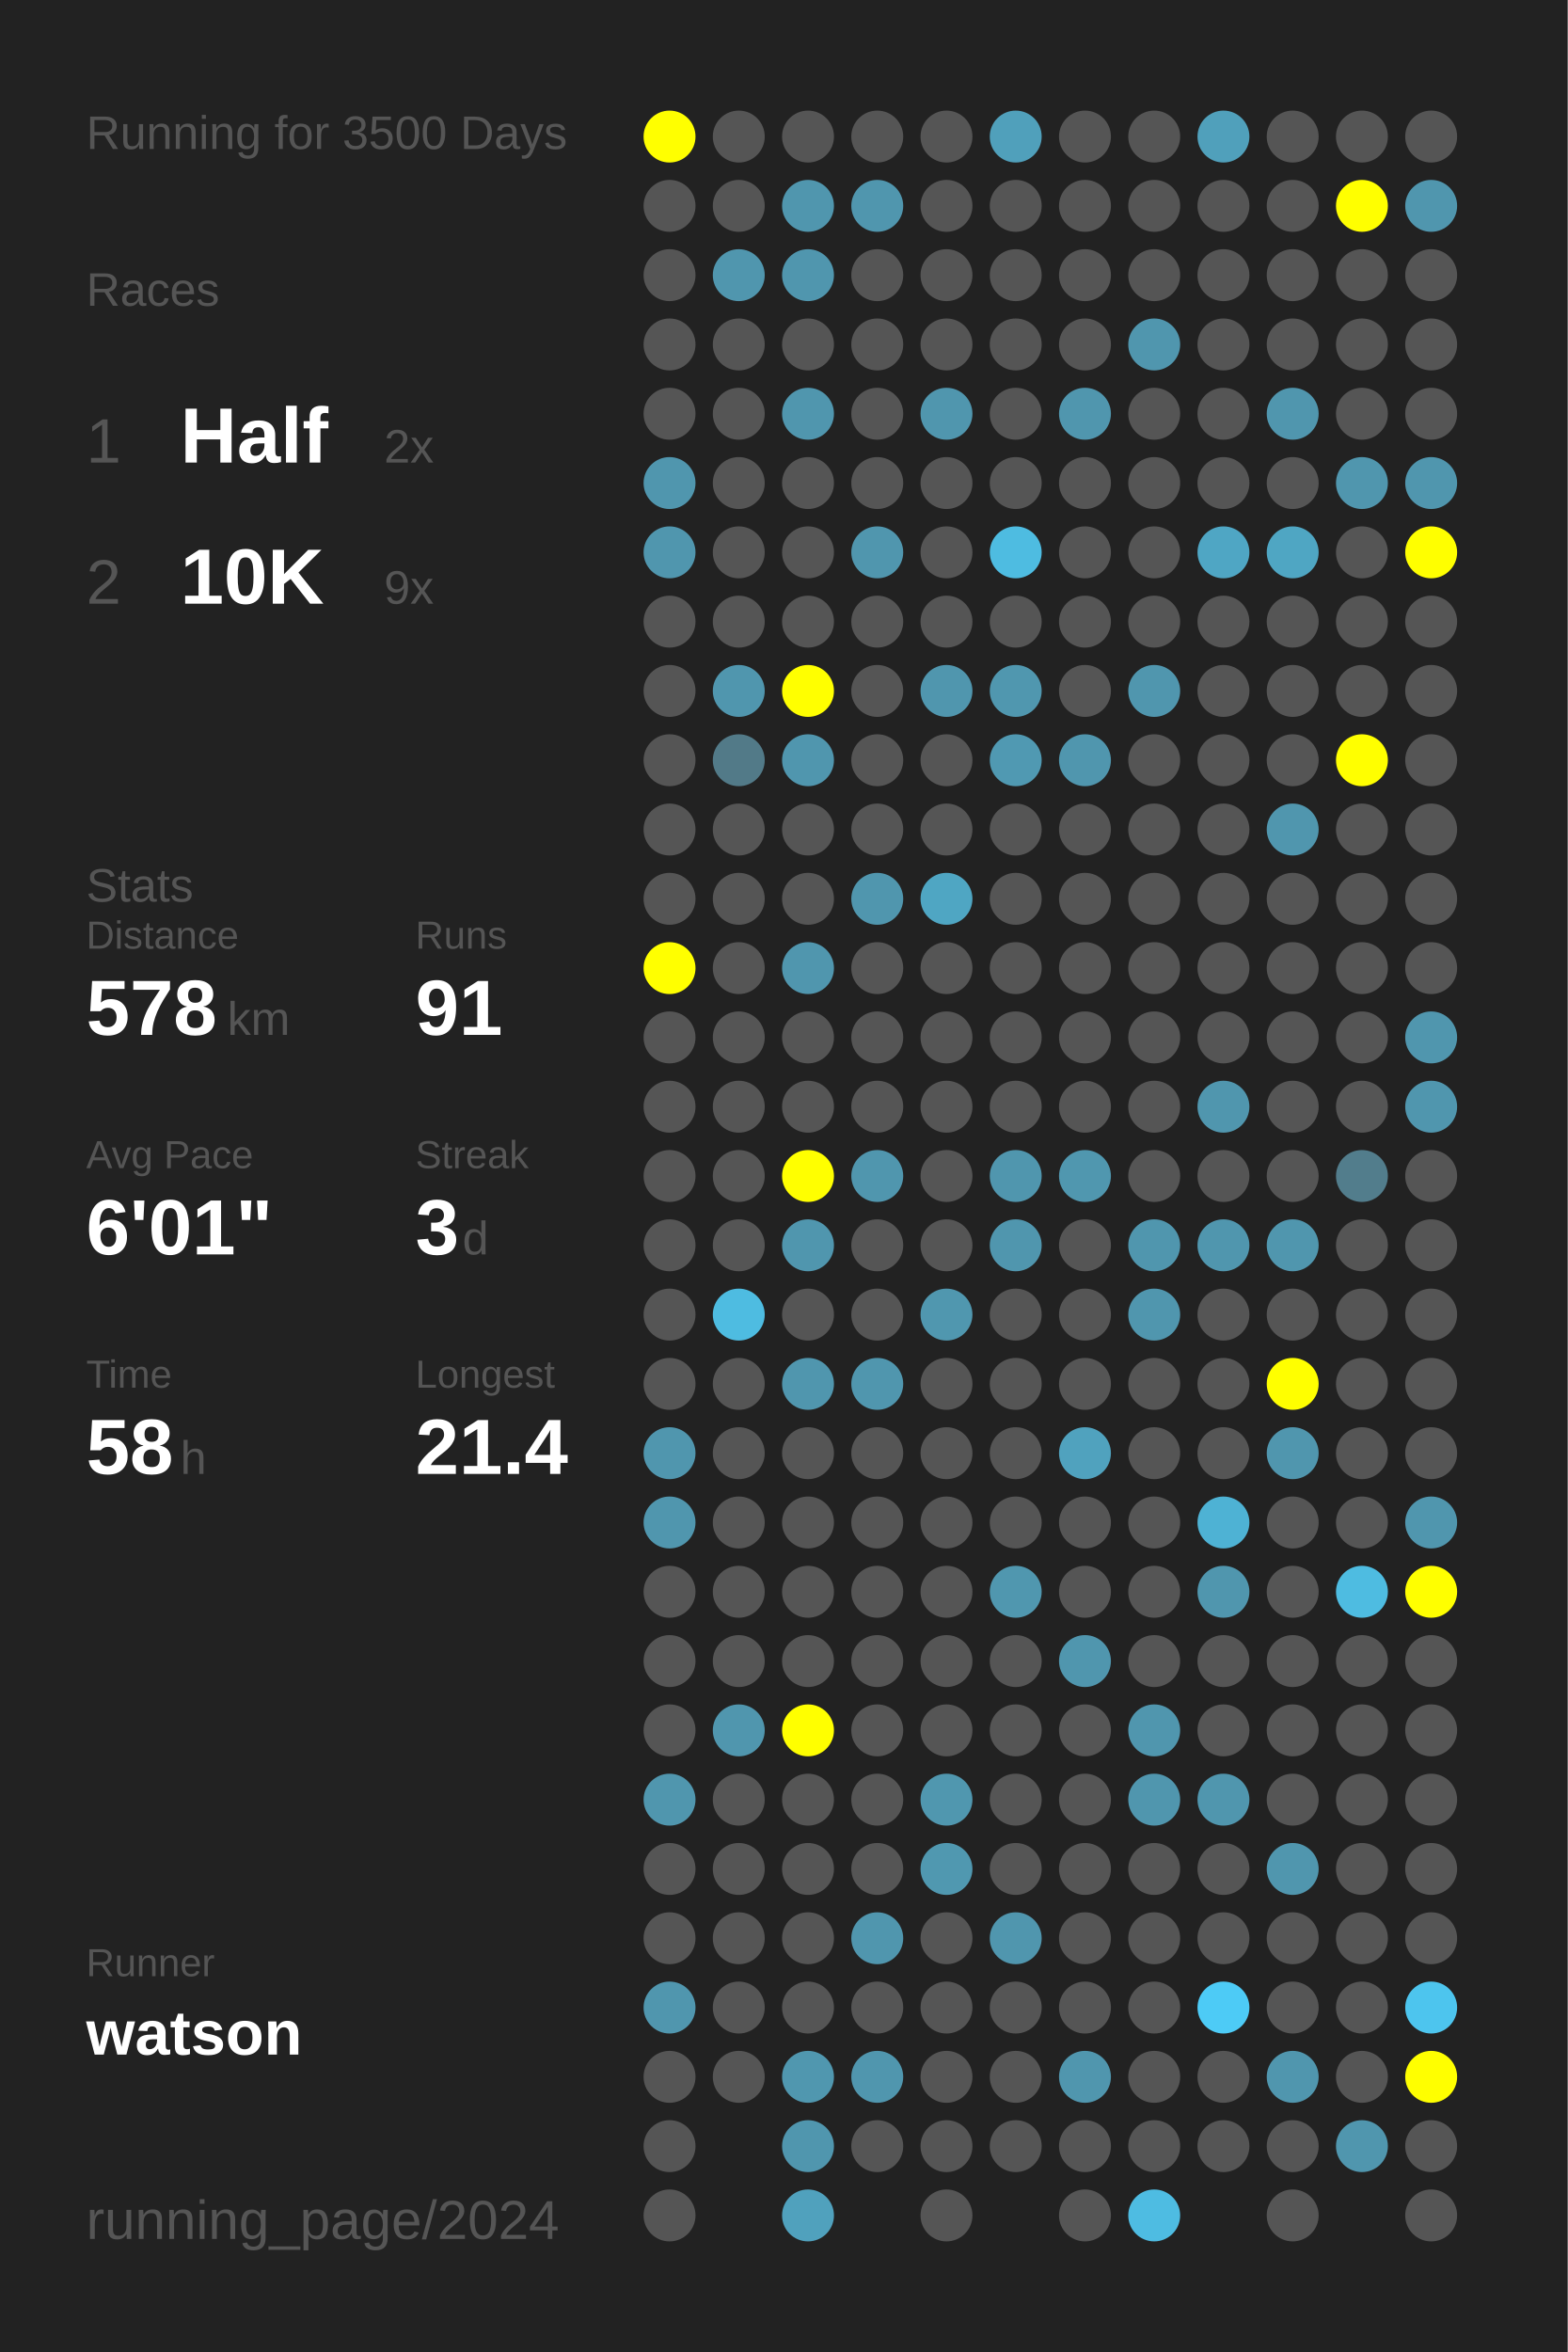
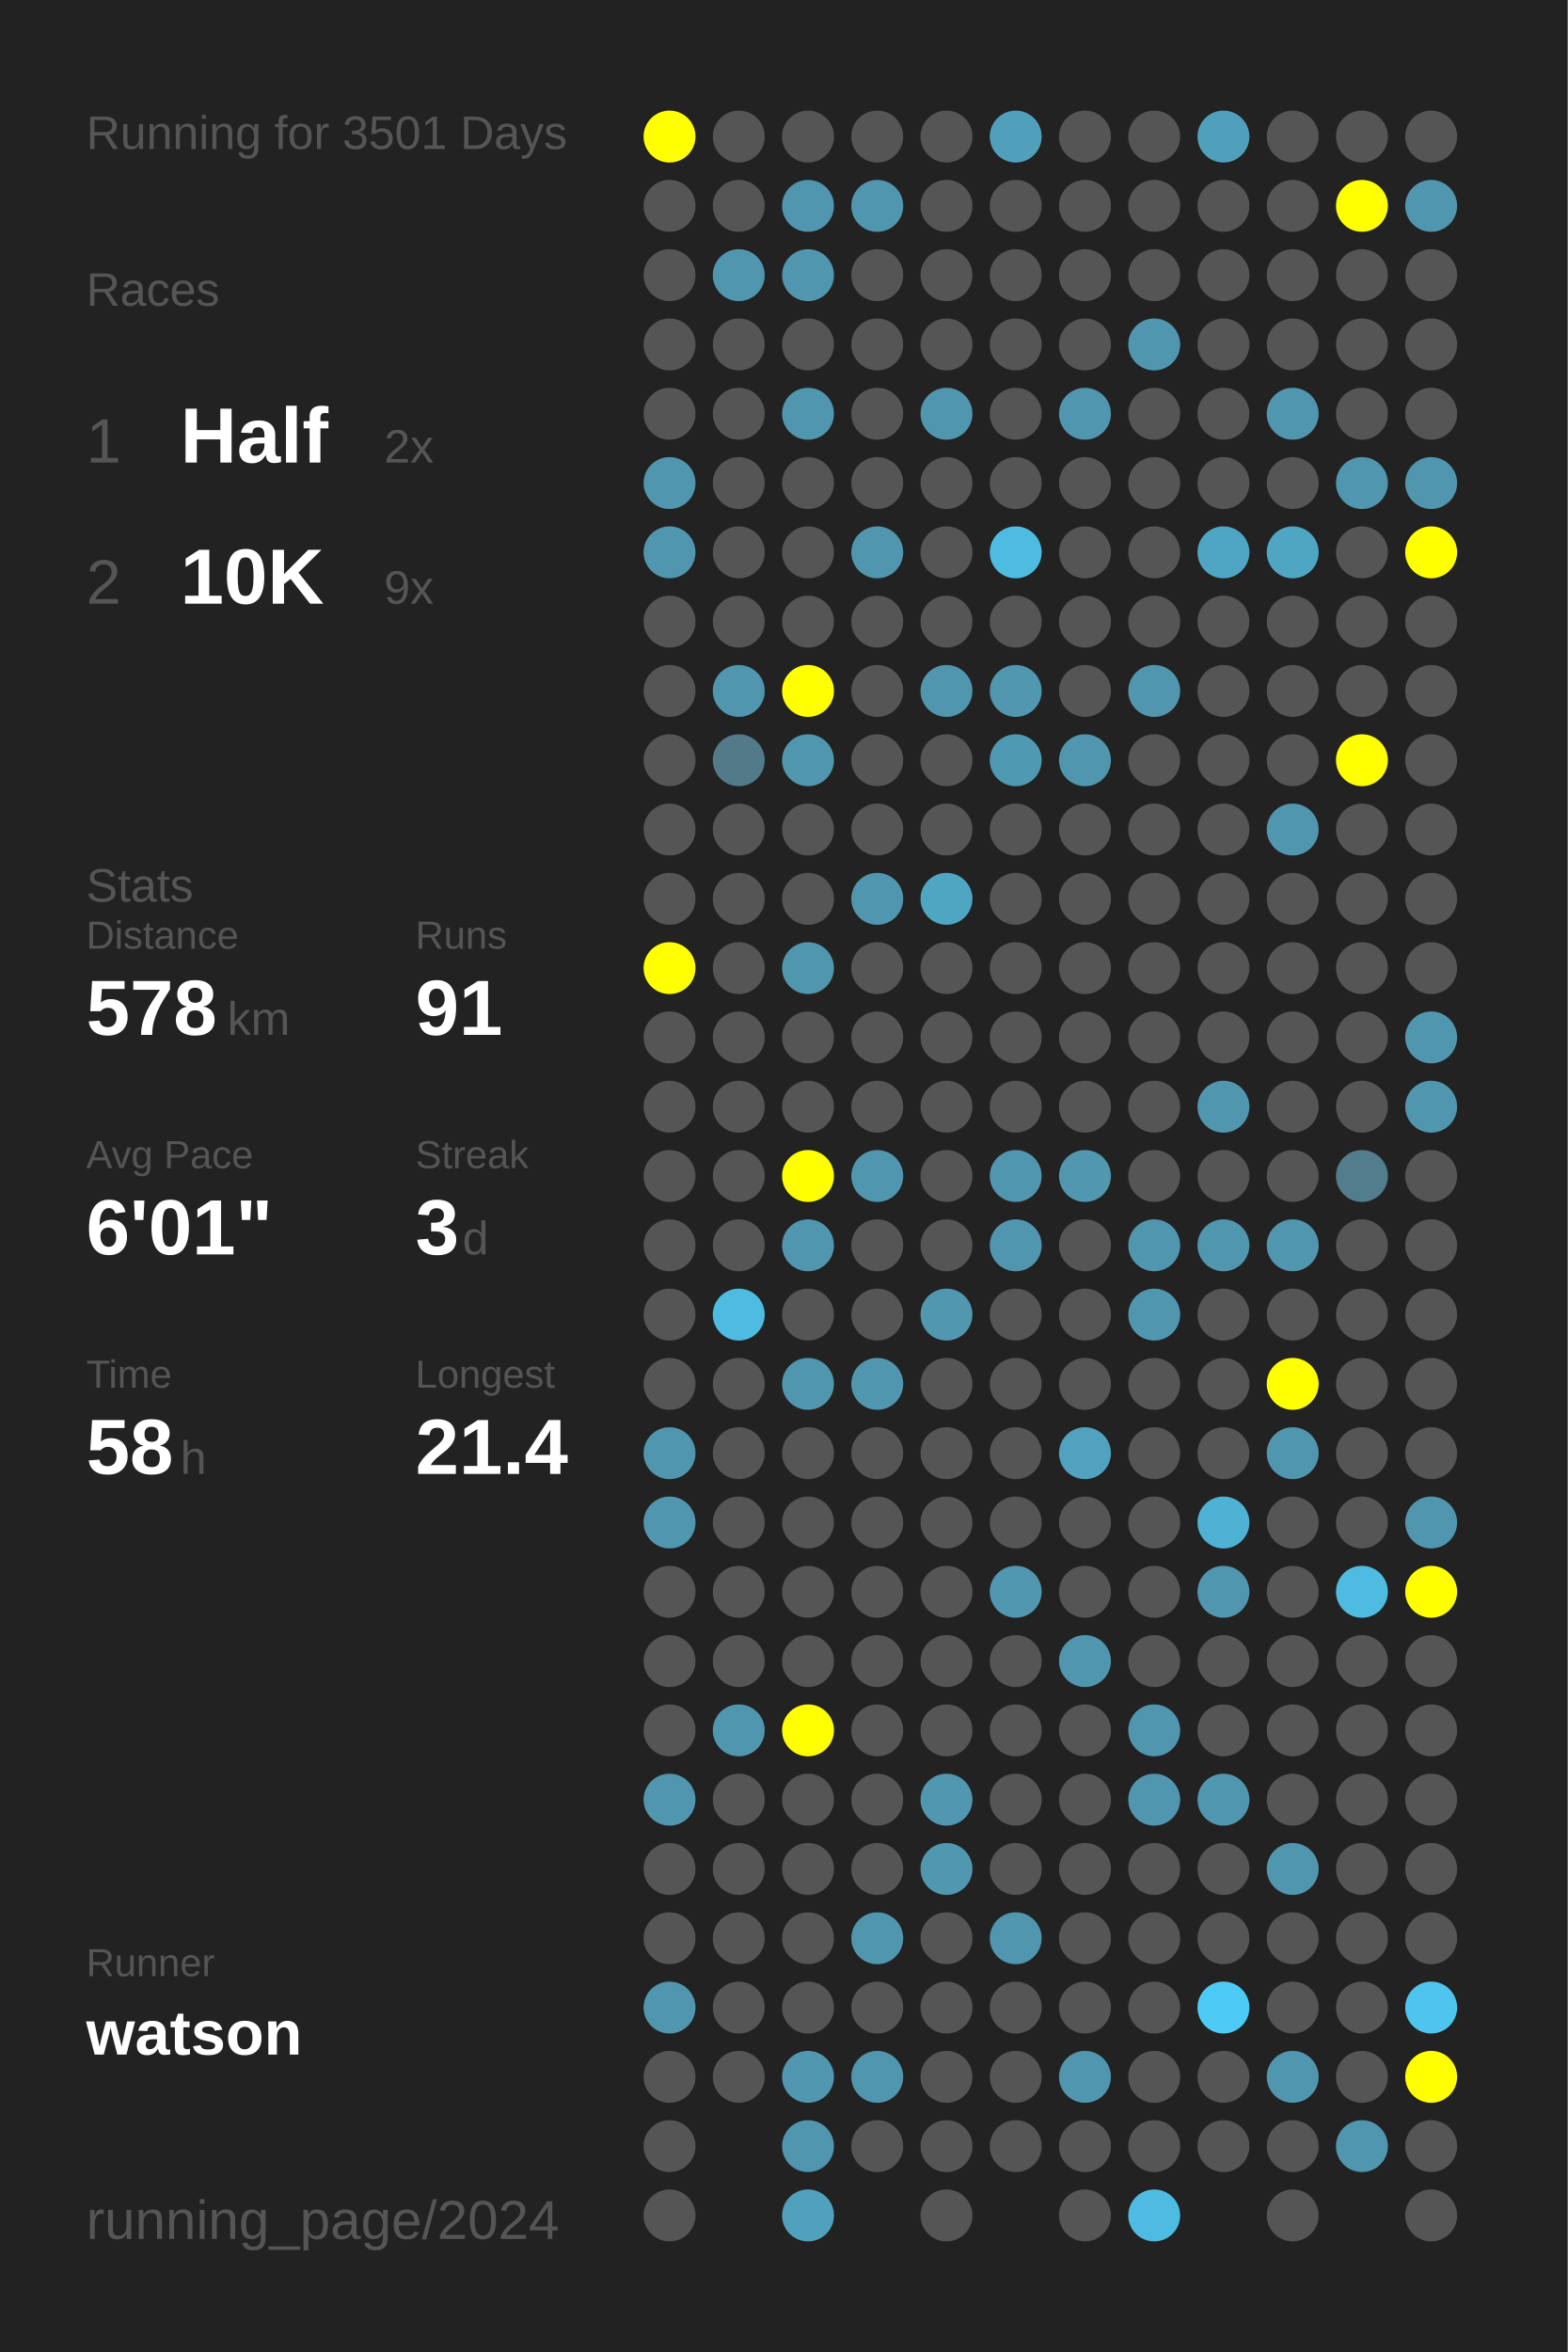
<svg xmlns="http://www.w3.org/2000/svg" baseProfile="full" height="300mm" version="1.1" viewBox="0,0,200,300" width="200mm">
  <defs />
  <rect fill="#222222" height="300" width="200" x="0" y="0" />
-   <text fill="#555555" style="font-size:6px; font-family:Arial;" x="11" y="19">Running for 3500 Days</text>
+   <text fill="#555555" style="font-size:6px; font-family:Arial;" x="11" y="19">Running for 3501 Days</text>
  <text fill="#555555" style="font-size:6px; font-family:Arial;" x="11" y="39">Races</text>
  <text fill="#555555" style="font-size:8px; font-family:Arial;" x="11" y="59">1</text>
  <text fill="#FFFFFF" style="font-size:10px; font-family:Arial; font-weight:bold;" x="23" y="59">Half</text>
  <text fill="#555555" style="font-size:6px; font-family:Arial;" x="49" y="59">2x</text>
  <text fill="#555555" style="font-size:8px; font-family:Arial;" x="11" y="77">2</text>
  <text fill="#FFFFFF" style="font-size:10px; font-family:Arial; font-weight:bold;" x="23" y="77">10K</text>
  <text fill="#555555" style="font-size:6px; font-family:Arial;" x="49" y="77">9x</text>
  <text fill="#555555" style="font-size:6px; font-family:Arial;" x="11" y="115">Stats</text>
  <text fill="#555555" style="font-size:5px; font-family:Arial;" x="11" y="121">Distance</text>
  <text fill="#FFFFFF" style="font-size:10px; font-family:Arial; font-weight:bold;" x="11" y="132">578</text>
  <text fill="#555555" style="font-size:6px; font-family:Arial;" x="29" y="132">km</text>
  <text fill="#555555" style="font-size:5px; font-family:Arial;" x="53" y="121">Runs</text>
  <text fill="#FFFFFF" style="font-size:10px; font-family:Arial; font-weight:bold;" x="53" y="132">91</text>
  <text fill="#555555" style="font-size:5px; font-family:Arial;" x="11" y="149">Avg Pace</text>
  <text fill="#FFFFFF" style="font-size:10px; font-family:Arial; font-weight:bold;" x="11" y="160">6'01"</text>
  <text fill="#555555" style="font-size:5px; font-family:Arial;" x="53" y="149">Streak</text>
  <text fill="#FFFFFF" style="font-size:10px; font-family:Arial; font-weight:bold;" x="53" y="160">3</text>
  <text fill="#555555" style="font-size:6px; font-family:Arial;" x="59" y="160">d</text>
  <text fill="#555555" style="font-size:5px; font-family:Arial;" x="11" y="177">Time</text>
  <text fill="#FFFFFF" style="font-size:10px; font-family:Arial; font-weight:bold;" x="11" y="188">58</text>
  <text fill="#555555" style="font-size:6px; font-family:Arial;" x="23" y="188">h</text>
  <text fill="#555555" style="font-size:5px; font-family:Arial;" x="53" y="177">Longest</text>
  <text fill="#FFFFFF" style="font-size:10px; font-family:Arial; font-weight:bold;" x="53" y="188">21.4</text>
  <text fill="#555555" style="font-size:5px; font-family:Arial;" x="11" y="252.065">Runner</text>
  <text fill="#FFFFFF" style="font-size:8px; font-family:Arial; font-weight:bold;" x="11" y="262.065">watson</text>
  <text fill="#555555" style="font-size:7px; font-family:Arial;" x="11" y="285.581">running_page/2024</text>
  <circle cx="85.417" cy="17.419" fill="#FFFF00" r="3.312" />
  <circle cx="85.417" cy="26.258" fill="#555555" r="3.312" />
  <circle cx="85.417" cy="35.097" fill="#555555" r="3.312" />
  <circle cx="85.417" cy="43.935" fill="#555555" r="3.312" />
  <circle cx="85.417" cy="52.774" fill="#555555" r="3.312" />
  <circle cx="85.417" cy="61.613" fill="#5096ae" r="3.312" />
  <circle cx="85.417" cy="70.452" fill="#5096ae" r="3.312" />
  <circle cx="85.417" cy="79.29" fill="#555555" r="3.312" />
  <circle cx="85.417" cy="88.129" fill="#555555" r="3.312" />
  <circle cx="85.417" cy="96.968" fill="#555555" r="3.312" />
  <circle cx="85.417" cy="105.806" fill="#555555" r="3.312" />
  <circle cx="85.417" cy="114.645" fill="#555555" r="3.312" />
  <circle cx="85.417" cy="123.484" fill="#FFFF00" r="3.312" />
  <circle cx="85.417" cy="132.323" fill="#555555" r="3.312" />
  <circle cx="85.417" cy="141.161" fill="#555555" r="3.312" />
  <circle cx="85.417" cy="150" fill="#555555" r="3.312" />
  <circle cx="85.417" cy="158.839" fill="#555555" r="3.312" />
  <circle cx="85.417" cy="167.677" fill="#555555" r="3.312" />
  <circle cx="85.417" cy="176.516" fill="#555555" r="3.312" />
  <circle cx="85.417" cy="185.355" fill="#5096ae" r="3.312" />
  <circle cx="85.417" cy="194.194" fill="#5096ae" r="3.312" />
  <circle cx="85.417" cy="203.032" fill="#555555" r="3.312" />
  <circle cx="85.417" cy="211.871" fill="#555555" r="3.312" />
  <circle cx="85.417" cy="220.71" fill="#555555" r="3.312" />
  <circle cx="85.417" cy="229.548" fill="#5096ae" r="3.312" />
  <circle cx="85.417" cy="238.387" fill="#555555" r="3.312" />
  <circle cx="85.417" cy="247.226" fill="#555555" r="3.312" />
  <circle cx="85.417" cy="256.065" fill="#5096ae" r="3.312" />
  <circle cx="85.417" cy="264.903" fill="#555555" r="3.312" />
  <circle cx="85.417" cy="273.742" fill="#555555" r="3.312" />
  <circle cx="85.417" cy="282.581" fill="#555555" r="3.312" />
  <circle cx="94.25" cy="17.419" fill="#555555" r="3.312" />
  <circle cx="94.25" cy="26.258" fill="#555555" r="3.312" />
  <circle cx="94.25" cy="35.097" fill="#5096ae" r="3.312" />
  <circle cx="94.25" cy="43.935" fill="#555555" r="3.312" />
  <circle cx="94.25" cy="52.774" fill="#555555" r="3.312" />
  <circle cx="94.25" cy="61.613" fill="#555555" r="3.312" />
  <circle cx="94.25" cy="70.452" fill="#555555" r="3.312" />
  <circle cx="94.25" cy="79.29" fill="#555555" r="3.312" />
  <circle cx="94.25" cy="88.129" fill="#5096ae" r="3.312" />
  <circle cx="94.25" cy="96.968" fill="#527a88" r="3.312" />
  <circle cx="94.25" cy="105.806" fill="#555555" r="3.312" />
  <circle cx="94.25" cy="114.645" fill="#555555" r="3.312" />
  <circle cx="94.25" cy="123.484" fill="#555555" r="3.312" />
  <circle cx="94.25" cy="132.323" fill="#555555" r="3.312" />
  <circle cx="94.25" cy="141.161" fill="#555555" r="3.312" />
  <circle cx="94.25" cy="150" fill="#555555" r="3.312" />
  <circle cx="94.25" cy="158.839" fill="#555555" r="3.312" />
  <circle cx="94.25" cy="167.677" fill="#4ebce1" r="3.312" />
  <circle cx="94.25" cy="176.516" fill="#555555" r="3.312" />
  <circle cx="94.25" cy="185.355" fill="#555555" r="3.312" />
  <circle cx="94.25" cy="194.194" fill="#555555" r="3.312" />
  <circle cx="94.25" cy="203.032" fill="#555555" r="3.312" />
  <circle cx="94.25" cy="211.871" fill="#555555" r="3.312" />
  <circle cx="94.25" cy="220.71" fill="#5096ae" r="3.312" />
  <circle cx="94.25" cy="229.548" fill="#555555" r="3.312" />
  <circle cx="94.25" cy="238.387" fill="#555555" r="3.312" />
  <circle cx="94.25" cy="247.226" fill="#555555" r="3.312" />
  <circle cx="94.25" cy="256.065" fill="#555555" r="3.312" />
  <circle cx="94.25" cy="264.903" fill="#555555" r="3.312" />
  <circle cx="103.083" cy="17.419" fill="#555555" r="3.312" />
  <circle cx="103.083" cy="26.258" fill="#5096ae" r="3.312" />
  <circle cx="103.083" cy="35.097" fill="#5096ae" r="3.312" />
  <circle cx="103.083" cy="43.935" fill="#555555" r="3.312" />
  <circle cx="103.083" cy="52.774" fill="#5096ae" r="3.312" />
  <circle cx="103.083" cy="61.613" fill="#555555" r="3.312" />
  <circle cx="103.083" cy="70.452" fill="#555555" r="3.312" />
  <circle cx="103.083" cy="79.29" fill="#555555" r="3.312" />
  <circle cx="103.083" cy="88.129" fill="#FFFF00" r="3.312" />
  <circle cx="103.083" cy="96.968" fill="#5096ae" r="3.312" />
  <circle cx="103.083" cy="105.806" fill="#555555" r="3.312" />
  <circle cx="103.083" cy="114.645" fill="#555555" r="3.312" />
  <circle cx="103.083" cy="123.484" fill="#5096ae" r="3.312" />
  <circle cx="103.083" cy="132.323" fill="#555555" r="3.312" />
  <circle cx="103.083" cy="141.161" fill="#555555" r="3.312" />
  <circle cx="103.083" cy="150" fill="#FFFF00" r="3.312" />
  <circle cx="103.083" cy="158.839" fill="#5096ae" r="3.312" />
  <circle cx="103.083" cy="167.677" fill="#555555" r="3.312" />
  <circle cx="103.083" cy="176.516" fill="#5096ae" r="3.312" />
  <circle cx="103.083" cy="185.355" fill="#555555" r="3.312" />
  <circle cx="103.083" cy="194.194" fill="#555555" r="3.312" />
  <circle cx="103.083" cy="203.032" fill="#555555" r="3.312" />
  <circle cx="103.083" cy="211.871" fill="#555555" r="3.312" />
  <circle cx="103.083" cy="220.71" fill="#FFFF00" r="3.312" />
  <circle cx="103.083" cy="229.548" fill="#555555" r="3.312" />
  <circle cx="103.083" cy="238.387" fill="#555555" r="3.312" />
  <circle cx="103.083" cy="247.226" fill="#555555" r="3.312" />
  <circle cx="103.083" cy="256.065" fill="#555555" r="3.312" />
  <circle cx="103.083" cy="264.903" fill="#5097af" r="3.312" />
  <circle cx="103.083" cy="273.742" fill="#5096ae" r="3.312" />
  <circle cx="103.083" cy="282.581" fill="#50a1bd" r="3.312" />
  <circle cx="111.917" cy="17.419" fill="#555555" r="3.312" />
  <circle cx="111.917" cy="26.258" fill="#5096ae" r="3.312" />
  <circle cx="111.917" cy="35.097" fill="#555555" r="3.312" />
  <circle cx="111.917" cy="43.935" fill="#555555" r="3.312" />
  <circle cx="111.917" cy="52.774" fill="#555555" r="3.312" />
  <circle cx="111.917" cy="61.613" fill="#555555" r="3.312" />
  <circle cx="111.917" cy="70.452" fill="#5096ae" r="3.312" />
  <circle cx="111.917" cy="79.29" fill="#555555" r="3.312" />
  <circle cx="111.917" cy="88.129" fill="#555555" r="3.312" />
  <circle cx="111.917" cy="96.968" fill="#555555" r="3.312" />
  <circle cx="111.917" cy="105.806" fill="#555555" r="3.312" />
  <circle cx="111.917" cy="114.645" fill="#5096ae" r="3.312" />
  <circle cx="111.917" cy="123.484" fill="#555555" r="3.312" />
  <circle cx="111.917" cy="132.323" fill="#555555" r="3.312" />
  <circle cx="111.917" cy="141.161" fill="#555555" r="3.312" />
  <circle cx="111.917" cy="150" fill="#5096ae" r="3.312" />
  <circle cx="111.917" cy="158.839" fill="#555555" r="3.312" />
  <circle cx="111.917" cy="167.677" fill="#555555" r="3.312" />
  <circle cx="111.917" cy="176.516" fill="#5096ae" r="3.312" />
  <circle cx="111.917" cy="185.355" fill="#555555" r="3.312" />
  <circle cx="111.917" cy="194.194" fill="#555555" r="3.312" />
  <circle cx="111.917" cy="203.032" fill="#555555" r="3.312" />
  <circle cx="111.917" cy="211.871" fill="#555555" r="3.312" />
  <circle cx="111.917" cy="220.71" fill="#555555" r="3.312" />
  <circle cx="111.917" cy="229.548" fill="#555555" r="3.312" />
  <circle cx="111.917" cy="238.387" fill="#555555" r="3.312" />
  <circle cx="111.917" cy="247.226" fill="#5096ae" r="3.312" />
  <circle cx="111.917" cy="256.065" fill="#555555" r="3.312" />
  <circle cx="111.917" cy="264.903" fill="#5096ae" r="3.312" />
  <circle cx="111.917" cy="273.742" fill="#555555" r="3.312" />
  <circle cx="120.75" cy="17.419" fill="#555555" r="3.312" />
  <circle cx="120.75" cy="26.258" fill="#555555" r="3.312" />
  <circle cx="120.75" cy="35.097" fill="#555555" r="3.312" />
  <circle cx="120.75" cy="43.935" fill="#555555" r="3.312" />
  <circle cx="120.75" cy="52.774" fill="#5096ae" r="3.312" />
  <circle cx="120.75" cy="61.613" fill="#555555" r="3.312" />
  <circle cx="120.75" cy="70.452" fill="#555555" r="3.312" />
  <circle cx="120.75" cy="79.29" fill="#555555" r="3.312" />
  <circle cx="120.75" cy="88.129" fill="#5096ae" r="3.312" />
  <circle cx="120.75" cy="96.968" fill="#555555" r="3.312" />
  <circle cx="120.75" cy="105.806" fill="#555555" r="3.312" />
  <circle cx="120.75" cy="114.645" fill="#4fa6c3" r="3.312" />
  <circle cx="120.75" cy="123.484" fill="#555555" r="3.312" />
  <circle cx="120.75" cy="132.323" fill="#555555" r="3.312" />
  <circle cx="120.75" cy="141.161" fill="#555555" r="3.312" />
  <circle cx="120.75" cy="150" fill="#555555" r="3.312" />
  <circle cx="120.75" cy="158.839" fill="#555555" r="3.312" />
  <circle cx="120.75" cy="167.677" fill="#5097af" r="3.312" />
  <circle cx="120.75" cy="176.516" fill="#555555" r="3.312" />
  <circle cx="120.75" cy="185.355" fill="#555555" r="3.312" />
  <circle cx="120.75" cy="194.194" fill="#555555" r="3.312" />
  <circle cx="120.75" cy="203.032" fill="#555555" r="3.312" />
  <circle cx="120.75" cy="211.871" fill="#555555" r="3.312" />
  <circle cx="120.75" cy="220.71" fill="#555555" r="3.312" />
  <circle cx="120.75" cy="229.548" fill="#5097af" r="3.312" />
  <circle cx="120.75" cy="238.387" fill="#5098b0" r="3.312" />
  <circle cx="120.75" cy="247.226" fill="#555555" r="3.312" />
  <circle cx="120.75" cy="256.065" fill="#555555" r="3.312" />
  <circle cx="120.75" cy="264.903" fill="#555555" r="3.312" />
  <circle cx="120.75" cy="273.742" fill="#555555" r="3.312" />
  <circle cx="120.75" cy="282.581" fill="#555555" r="3.312" />
  <circle cx="129.583" cy="17.419" fill="#50a0bb" r="3.312" />
  <circle cx="129.583" cy="26.258" fill="#555555" r="3.312" />
  <circle cx="129.583" cy="35.097" fill="#555555" r="3.312" />
  <circle cx="129.583" cy="43.935" fill="#555555" r="3.312" />
  <circle cx="129.583" cy="52.774" fill="#555555" r="3.312" />
  <circle cx="129.583" cy="61.613" fill="#555555" r="3.312" />
  <circle cx="129.583" cy="70.452" fill="#4ebce1" r="3.312" />
  <circle cx="129.583" cy="79.29" fill="#555555" r="3.312" />
  <circle cx="129.583" cy="88.129" fill="#5097af" r="3.312" />
  <circle cx="129.583" cy="96.968" fill="#5099b2" r="3.312" />
  <circle cx="129.583" cy="105.806" fill="#555555" r="3.312" />
  <circle cx="129.583" cy="114.645" fill="#555555" r="3.312" />
  <circle cx="129.583" cy="123.484" fill="#555555" r="3.312" />
  <circle cx="129.583" cy="132.323" fill="#555555" r="3.312" />
  <circle cx="129.583" cy="141.161" fill="#555555" r="3.312" />
  <circle cx="129.583" cy="150" fill="#5096ae" r="3.312" />
  <circle cx="129.583" cy="158.839" fill="#5096ae" r="3.312" />
  <circle cx="129.583" cy="167.677" fill="#555555" r="3.312" />
  <circle cx="129.583" cy="176.516" fill="#555555" r="3.312" />
  <circle cx="129.583" cy="185.355" fill="#555555" r="3.312" />
  <circle cx="129.583" cy="194.194" fill="#555555" r="3.312" />
  <circle cx="129.583" cy="203.032" fill="#5097af" r="3.312" />
  <circle cx="129.583" cy="211.871" fill="#555555" r="3.312" />
  <circle cx="129.583" cy="220.71" fill="#555555" r="3.312" />
  <circle cx="129.583" cy="229.548" fill="#555555" r="3.312" />
  <circle cx="129.583" cy="238.387" fill="#555555" r="3.312" />
  <circle cx="129.583" cy="247.226" fill="#5096ae" r="3.312" />
  <circle cx="129.583" cy="256.065" fill="#555555" r="3.312" />
  <circle cx="129.583" cy="264.903" fill="#555555" r="3.312" />
  <circle cx="129.583" cy="273.742" fill="#555555" r="3.312" />
  <circle cx="138.417" cy="17.419" fill="#555555" r="3.312" />
  <circle cx="138.417" cy="26.258" fill="#555555" r="3.312" />
  <circle cx="138.417" cy="35.097" fill="#555555" r="3.312" />
  <circle cx="138.417" cy="43.935" fill="#555555" r="3.312" />
  <circle cx="138.417" cy="52.774" fill="#5096ae" r="3.312" />
  <circle cx="138.417" cy="61.613" fill="#555555" r="3.312" />
  <circle cx="138.417" cy="70.452" fill="#555555" r="3.312" />
  <circle cx="138.417" cy="79.29" fill="#555555" r="3.312" />
  <circle cx="138.417" cy="88.129" fill="#555555" r="3.312" />
  <circle cx="138.417" cy="96.968" fill="#5096ae" r="3.312" />
  <circle cx="138.417" cy="105.806" fill="#555555" r="3.312" />
  <circle cx="138.417" cy="114.645" fill="#555555" r="3.312" />
  <circle cx="138.417" cy="123.484" fill="#555555" r="3.312" />
  <circle cx="138.417" cy="132.323" fill="#555555" r="3.312" />
  <circle cx="138.417" cy="141.161" fill="#555555" r="3.312" />
  <circle cx="138.417" cy="150" fill="#5097af" r="3.312" />
  <circle cx="138.417" cy="158.839" fill="#555555" r="3.312" />
  <circle cx="138.417" cy="167.677" fill="#555555" r="3.312" />
  <circle cx="138.417" cy="176.516" fill="#555555" r="3.312" />
  <circle cx="138.417" cy="185.355" fill="#50a2be" r="3.312" />
  <circle cx="138.417" cy="194.194" fill="#555555" r="3.312" />
  <circle cx="138.417" cy="203.032" fill="#555555" r="3.312" />
  <circle cx="138.417" cy="211.871" fill="#5096ae" r="3.312" />
  <circle cx="138.417" cy="220.71" fill="#555555" r="3.312" />
  <circle cx="138.417" cy="229.548" fill="#555555" r="3.312" />
  <circle cx="138.417" cy="238.387" fill="#555555" r="3.312" />
  <circle cx="138.417" cy="247.226" fill="#555555" r="3.312" />
  <circle cx="138.417" cy="256.065" fill="#555555" r="3.312" />
  <circle cx="138.417" cy="264.903" fill="#5096ae" r="3.312" />
  <circle cx="138.417" cy="273.742" fill="#555555" r="3.312" />
  <circle cx="138.417" cy="282.581" fill="#555555" r="3.312" />
  <circle cx="147.25" cy="17.419" fill="#555555" r="3.312" />
  <circle cx="147.25" cy="26.258" fill="#555555" r="3.312" />
  <circle cx="147.25" cy="35.097" fill="#555555" r="3.312" />
  <circle cx="147.25" cy="43.935" fill="#5096ae" r="3.312" />
  <circle cx="147.25" cy="52.774" fill="#555555" r="3.312" />
  <circle cx="147.25" cy="61.613" fill="#555555" r="3.312" />
  <circle cx="147.25" cy="70.452" fill="#555555" r="3.312" />
  <circle cx="147.25" cy="79.29" fill="#555555" r="3.312" />
  <circle cx="147.25" cy="88.129" fill="#5096ae" r="3.312" />
  <circle cx="147.25" cy="96.968" fill="#555555" r="3.312" />
  <circle cx="147.25" cy="105.806" fill="#555555" r="3.312" />
  <circle cx="147.25" cy="114.645" fill="#555555" r="3.312" />
  <circle cx="147.25" cy="123.484" fill="#555555" r="3.312" />
  <circle cx="147.25" cy="132.323" fill="#555555" r="3.312" />
  <circle cx="147.25" cy="141.161" fill="#555555" r="3.312" />
  <circle cx="147.25" cy="150" fill="#555555" r="3.312" />
  <circle cx="147.25" cy="158.839" fill="#5096ae" r="3.312" />
  <circle cx="147.25" cy="167.677" fill="#5096ae" r="3.312" />
  <circle cx="147.25" cy="176.516" fill="#555555" r="3.312" />
  <circle cx="147.25" cy="185.355" fill="#555555" r="3.312" />
  <circle cx="147.25" cy="194.194" fill="#555555" r="3.312" />
  <circle cx="147.25" cy="203.032" fill="#555555" r="3.312" />
  <circle cx="147.25" cy="211.871" fill="#555555" r="3.312" />
  <circle cx="147.25" cy="220.71" fill="#5096ae" r="3.312" />
  <circle cx="147.25" cy="229.548" fill="#5096ae" r="3.312" />
  <circle cx="147.25" cy="238.387" fill="#555555" r="3.312" />
  <circle cx="147.25" cy="247.226" fill="#555555" r="3.312" />
  <circle cx="147.25" cy="256.065" fill="#555555" r="3.312" />
  <circle cx="147.25" cy="264.903" fill="#555555" r="3.312" />
  <circle cx="147.25" cy="273.742" fill="#555555" r="3.312" />
  <circle cx="147.25" cy="282.581" fill="#4ebce2" r="3.312" />
  <circle cx="156.083" cy="17.419" fill="#50a0bb" r="3.312" />
  <circle cx="156.083" cy="26.258" fill="#555555" r="3.312" />
  <circle cx="156.083" cy="35.097" fill="#555555" r="3.312" />
  <circle cx="156.083" cy="43.935" fill="#555555" r="3.312" />
  <circle cx="156.083" cy="52.774" fill="#555555" r="3.312" />
  <circle cx="156.083" cy="61.613" fill="#555555" r="3.312" />
  <circle cx="156.083" cy="70.452" fill="#4fa6c4" r="3.312" />
  <circle cx="156.083" cy="79.29" fill="#555555" r="3.312" />
  <circle cx="156.083" cy="88.129" fill="#555555" r="3.312" />
  <circle cx="156.083" cy="96.968" fill="#555555" r="3.312" />
  <circle cx="156.083" cy="105.806" fill="#555555" r="3.312" />
  <circle cx="156.083" cy="114.645" fill="#555555" r="3.312" />
  <circle cx="156.083" cy="123.484" fill="#555555" r="3.312" />
  <circle cx="156.083" cy="132.323" fill="#555555" r="3.312" />
  <circle cx="156.083" cy="141.161" fill="#5096ae" r="3.312" />
  <circle cx="156.083" cy="150" fill="#555555" r="3.312" />
  <circle cx="156.083" cy="158.839" fill="#5096ae" r="3.312" />
  <circle cx="156.083" cy="167.677" fill="#555555" r="3.312" />
  <circle cx="156.083" cy="176.516" fill="#555555" r="3.312" />
  <circle cx="156.083" cy="185.355" fill="#555555" r="3.312" />
  <circle cx="156.083" cy="194.194" fill="#4eb2d4" r="3.312" />
  <circle cx="156.083" cy="203.032" fill="#5096ae" r="3.312" />
  <circle cx="156.083" cy="211.871" fill="#555555" r="3.312" />
  <circle cx="156.083" cy="220.71" fill="#555555" r="3.312" />
  <circle cx="156.083" cy="229.548" fill="#5096ae" r="3.312" />
  <circle cx="156.083" cy="238.387" fill="#555555" r="3.312" />
  <circle cx="156.083" cy="247.226" fill="#555555" r="3.312" />
  <circle cx="156.083" cy="256.065" fill="#4dcbf6" r="3.312" />
  <circle cx="156.083" cy="264.903" fill="#555555" r="3.312" />
  <circle cx="156.083" cy="273.742" fill="#555555" r="3.312" />
  <circle cx="164.917" cy="17.419" fill="#555555" r="3.312" />
  <circle cx="164.917" cy="26.258" fill="#555555" r="3.312" />
  <circle cx="164.917" cy="35.097" fill="#555555" r="3.312" />
  <circle cx="164.917" cy="43.935" fill="#555555" r="3.312" />
  <circle cx="164.917" cy="52.774" fill="#5096ae" r="3.312" />
  <circle cx="164.917" cy="61.613" fill="#555555" r="3.312" />
  <circle cx="164.917" cy="70.452" fill="#4fa6c3" r="3.312" />
  <circle cx="164.917" cy="79.29" fill="#555555" r="3.312" />
  <circle cx="164.917" cy="88.129" fill="#555555" r="3.312" />
  <circle cx="164.917" cy="96.968" fill="#555555" r="3.312" />
  <circle cx="164.917" cy="105.806" fill="#5096ae" r="3.312" />
  <circle cx="164.917" cy="114.645" fill="#555555" r="3.312" />
  <circle cx="164.917" cy="123.484" fill="#555555" r="3.312" />
  <circle cx="164.917" cy="132.323" fill="#555555" r="3.312" />
  <circle cx="164.917" cy="141.161" fill="#555555" r="3.312" />
  <circle cx="164.917" cy="150" fill="#555555" r="3.312" />
  <circle cx="164.917" cy="158.839" fill="#5096ae" r="3.312" />
  <circle cx="164.917" cy="167.677" fill="#555555" r="3.312" />
  <circle cx="164.917" cy="176.516" fill="#FFFF00" r="3.312" />
  <circle cx="164.917" cy="185.355" fill="#5096ae" r="3.312" />
  <circle cx="164.917" cy="194.194" fill="#555555" r="3.312" />
  <circle cx="164.917" cy="203.032" fill="#555555" r="3.312" />
  <circle cx="164.917" cy="211.871" fill="#555555" r="3.312" />
  <circle cx="164.917" cy="220.71" fill="#555555" r="3.312" />
  <circle cx="164.917" cy="229.548" fill="#555555" r="3.312" />
  <circle cx="164.917" cy="238.387" fill="#5096ae" r="3.312" />
  <circle cx="164.917" cy="247.226" fill="#555555" r="3.312" />
  <circle cx="164.917" cy="256.065" fill="#555555" r="3.312" />
  <circle cx="164.917" cy="264.903" fill="#5096ae" r="3.312" />
  <circle cx="164.917" cy="273.742" fill="#555555" r="3.312" />
  <circle cx="164.917" cy="282.581" fill="#555555" r="3.312" />
  <circle cx="173.75" cy="17.419" fill="#555555" r="3.312" />
  <circle cx="173.75" cy="26.258" fill="#FFFF00" r="3.312" />
  <circle cx="173.75" cy="35.097" fill="#555555" r="3.312" />
  <circle cx="173.75" cy="43.935" fill="#555555" r="3.312" />
  <circle cx="173.75" cy="52.774" fill="#555555" r="3.312" />
  <circle cx="173.75" cy="61.613" fill="#5096ae" r="3.312" />
  <circle cx="173.75" cy="70.452" fill="#555555" r="3.312" />
  <circle cx="173.75" cy="79.29" fill="#555555" r="3.312" />
  <circle cx="173.75" cy="88.129" fill="#555555" r="3.312" />
  <circle cx="173.75" cy="96.968" fill="#FFFF00" r="3.312" />
  <circle cx="173.75" cy="105.806" fill="#555555" r="3.312" />
  <circle cx="173.75" cy="114.645" fill="#555555" r="3.312" />
  <circle cx="173.75" cy="123.484" fill="#555555" r="3.312" />
  <circle cx="173.75" cy="132.323" fill="#555555" r="3.312" />
  <circle cx="173.75" cy="141.161" fill="#555555" r="3.312" />
  <circle cx="173.75" cy="150" fill="#527d8c" r="3.312" />
  <circle cx="173.75" cy="158.839" fill="#555555" r="3.312" />
  <circle cx="173.75" cy="167.677" fill="#555555" r="3.312" />
  <circle cx="173.75" cy="176.516" fill="#555555" r="3.312" />
  <circle cx="173.75" cy="185.355" fill="#555555" r="3.312" />
  <circle cx="173.75" cy="194.194" fill="#555555" r="3.312" />
  <circle cx="173.75" cy="203.032" fill="#4ebce1" r="3.312" />
  <circle cx="173.75" cy="211.871" fill="#555555" r="3.312" />
  <circle cx="173.75" cy="220.71" fill="#555555" r="3.312" />
  <circle cx="173.75" cy="229.548" fill="#555555" r="3.312" />
  <circle cx="173.75" cy="238.387" fill="#555555" r="3.312" />
  <circle cx="173.75" cy="247.226" fill="#555555" r="3.312" />
  <circle cx="173.75" cy="256.065" fill="#555555" r="3.312" />
  <circle cx="173.75" cy="264.903" fill="#555555" r="3.312" />
  <circle cx="173.75" cy="273.742" fill="#5096ae" r="3.312" />
  <circle cx="182.583" cy="17.419" fill="#555555" r="3.312" />
  <circle cx="182.583" cy="26.258" fill="#5096ae" r="3.312" />
  <circle cx="182.583" cy="35.097" fill="#555555" r="3.312" />
  <circle cx="182.583" cy="43.935" fill="#555555" r="3.312" />
  <circle cx="182.583" cy="52.774" fill="#555555" r="3.312" />
  <circle cx="182.583" cy="61.613" fill="#5096ae" r="3.312" />
  <circle cx="182.583" cy="70.452" fill="#FFFF00" r="3.312" />
  <circle cx="182.583" cy="79.29" fill="#555555" r="3.312" />
  <circle cx="182.583" cy="88.129" fill="#555555" r="3.312" />
  <circle cx="182.583" cy="96.968" fill="#555555" r="3.312" />
  <circle cx="182.583" cy="105.806" fill="#555555" r="3.312" />
  <circle cx="182.583" cy="114.645" fill="#555555" r="3.312" />
  <circle cx="182.583" cy="123.484" fill="#555555" r="3.312" />
  <circle cx="182.583" cy="132.323" fill="#5096ae" r="3.312" />
  <circle cx="182.583" cy="141.161" fill="#5096ae" r="3.312" />
  <circle cx="182.583" cy="150" fill="#555555" r="3.312" />
  <circle cx="182.583" cy="158.839" fill="#555555" r="3.312" />
  <circle cx="182.583" cy="167.677" fill="#555555" r="3.312" />
  <circle cx="182.583" cy="176.516" fill="#555555" r="3.312" />
  <circle cx="182.583" cy="185.355" fill="#555555" r="3.312" />
  <circle cx="182.583" cy="194.194" fill="#5096ae" r="3.312" />
  <circle cx="182.583" cy="203.032" fill="#FFFF00" r="3.312" />
  <circle cx="182.583" cy="211.871" fill="#555555" r="3.312" />
  <circle cx="182.583" cy="220.71" fill="#555555" r="3.312" />
  <circle cx="182.583" cy="229.548" fill="#555555" r="3.312" />
  <circle cx="182.583" cy="238.387" fill="#555555" r="3.312" />
  <circle cx="182.583" cy="247.226" fill="#555555" r="3.312" />
  <circle cx="182.583" cy="256.065" fill="#4dc5ee" r="3.312" />
  <circle cx="182.583" cy="264.903" fill="#FFFF00" r="3.312" />
  <circle cx="182.583" cy="273.742" fill="#555555" r="3.312" />
  <circle cx="182.583" cy="282.581" fill="#555555" r="3.312" />
</svg>
